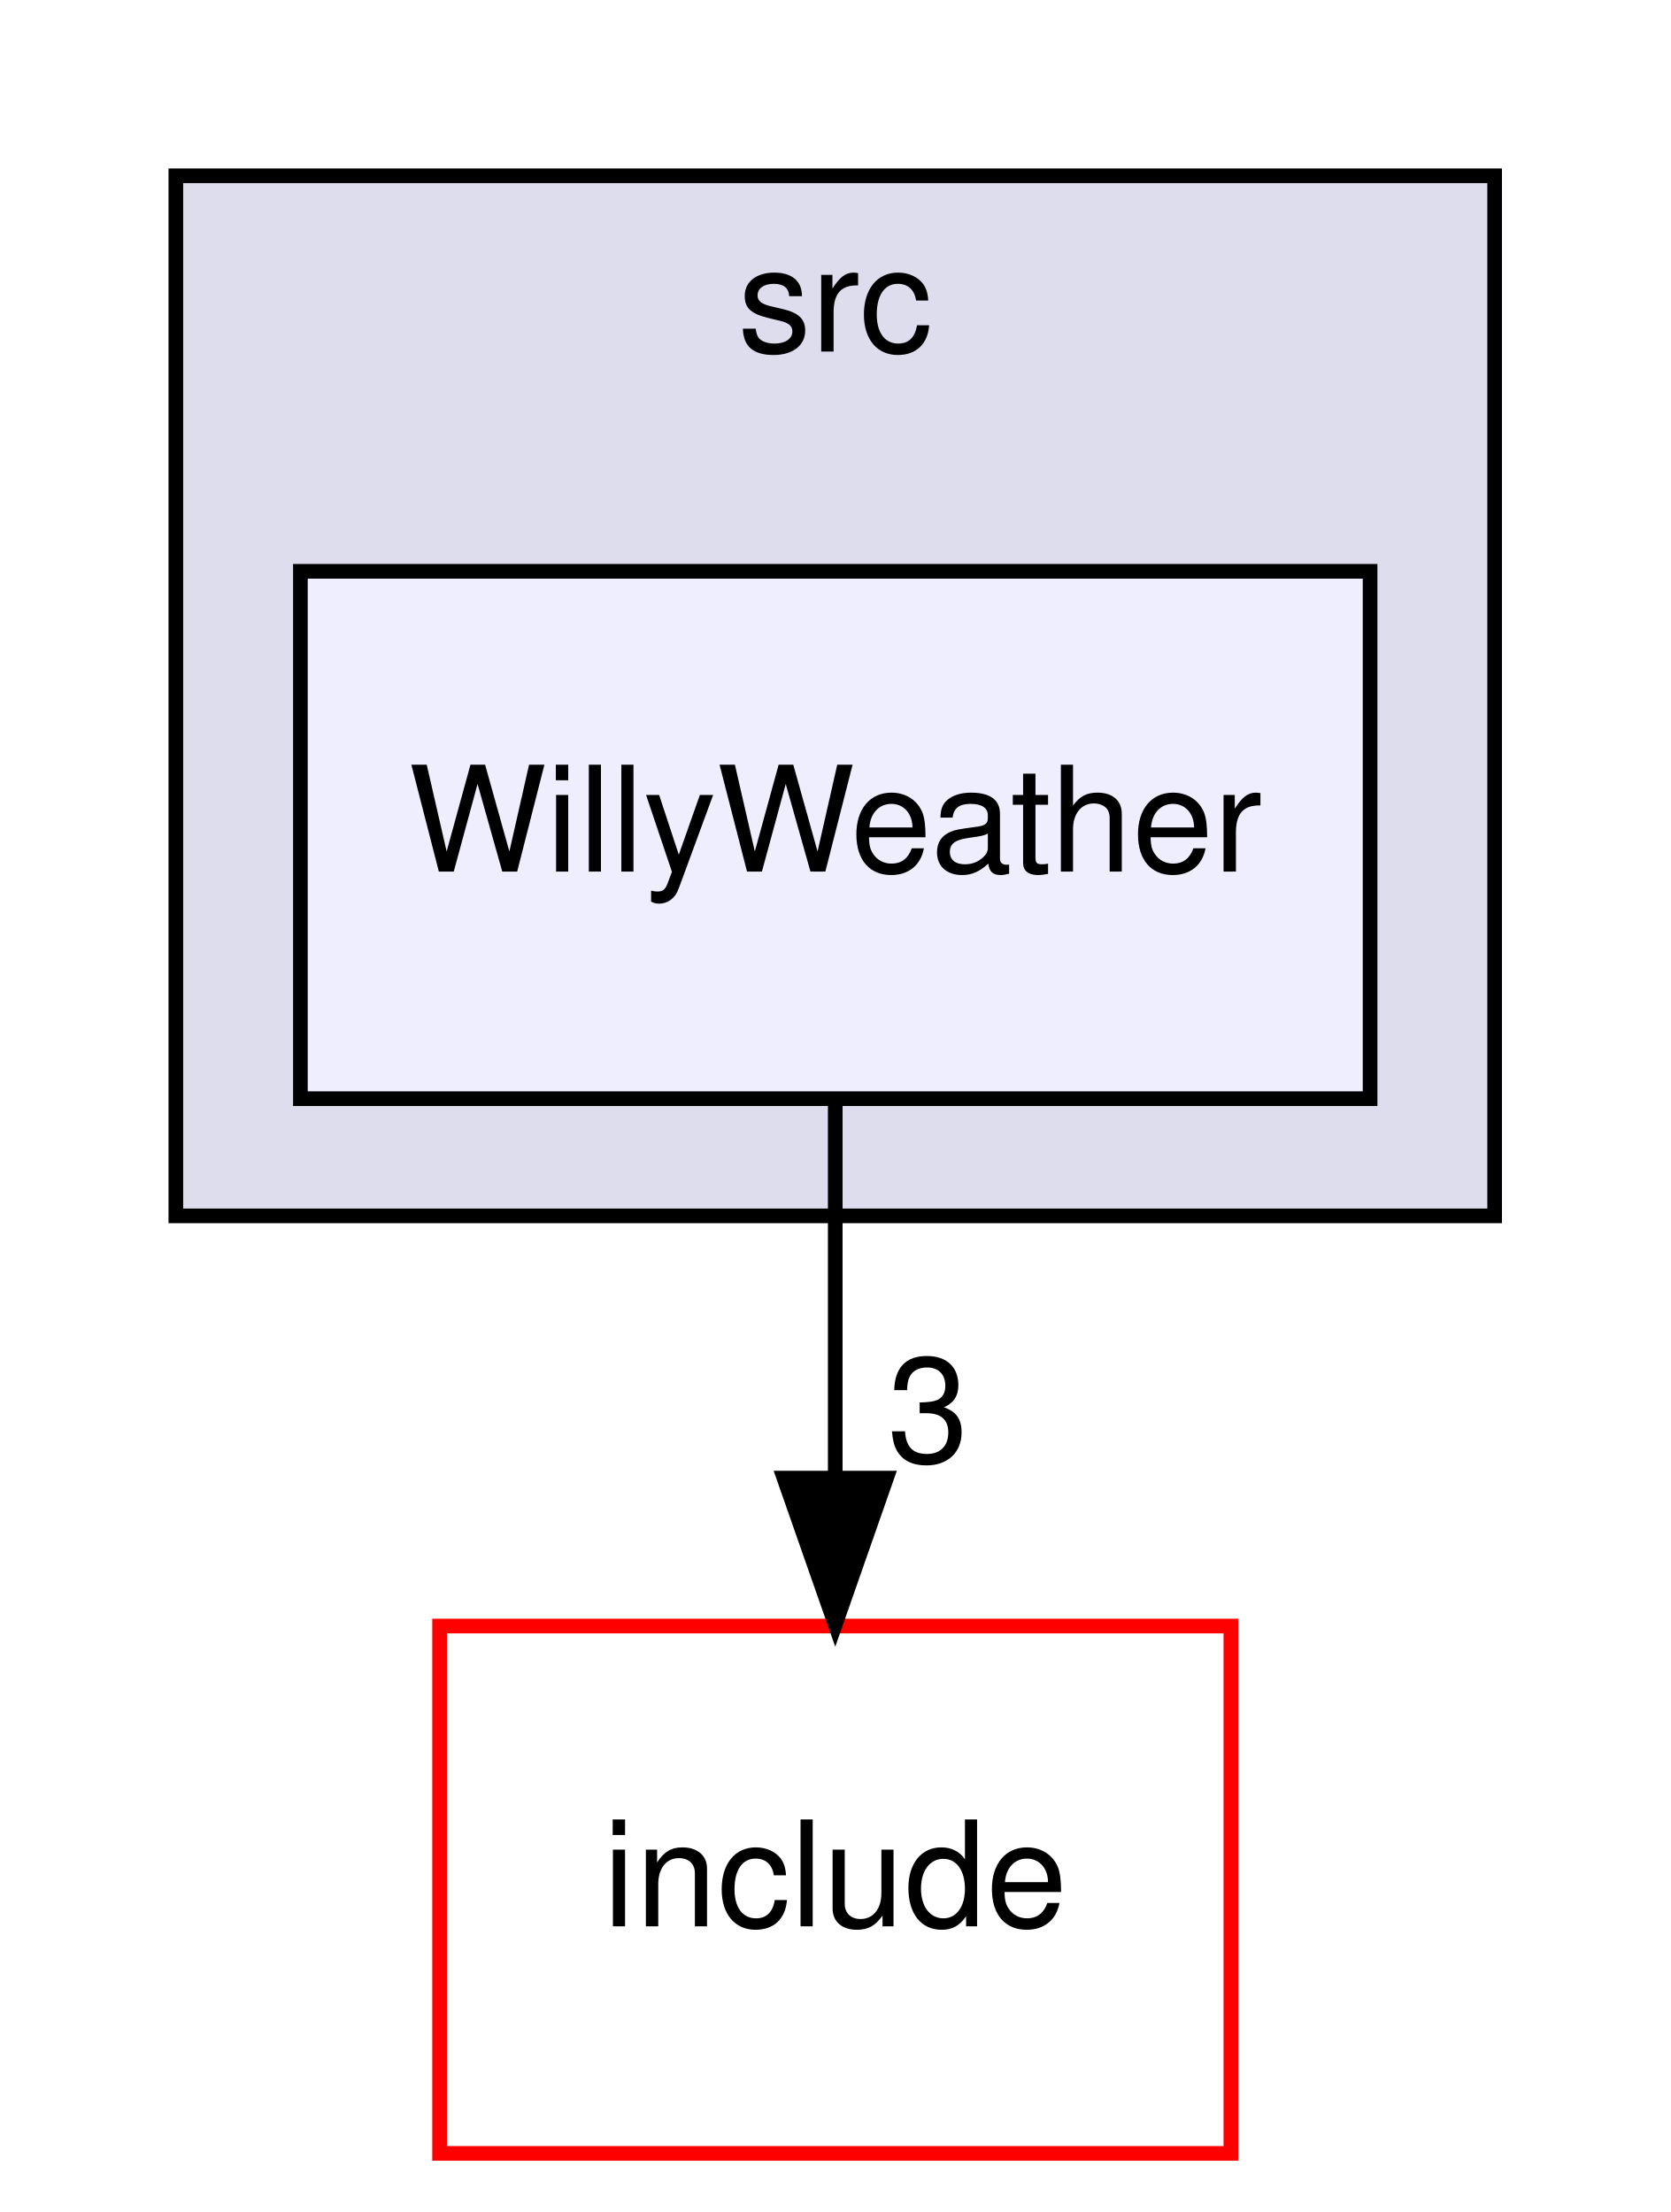
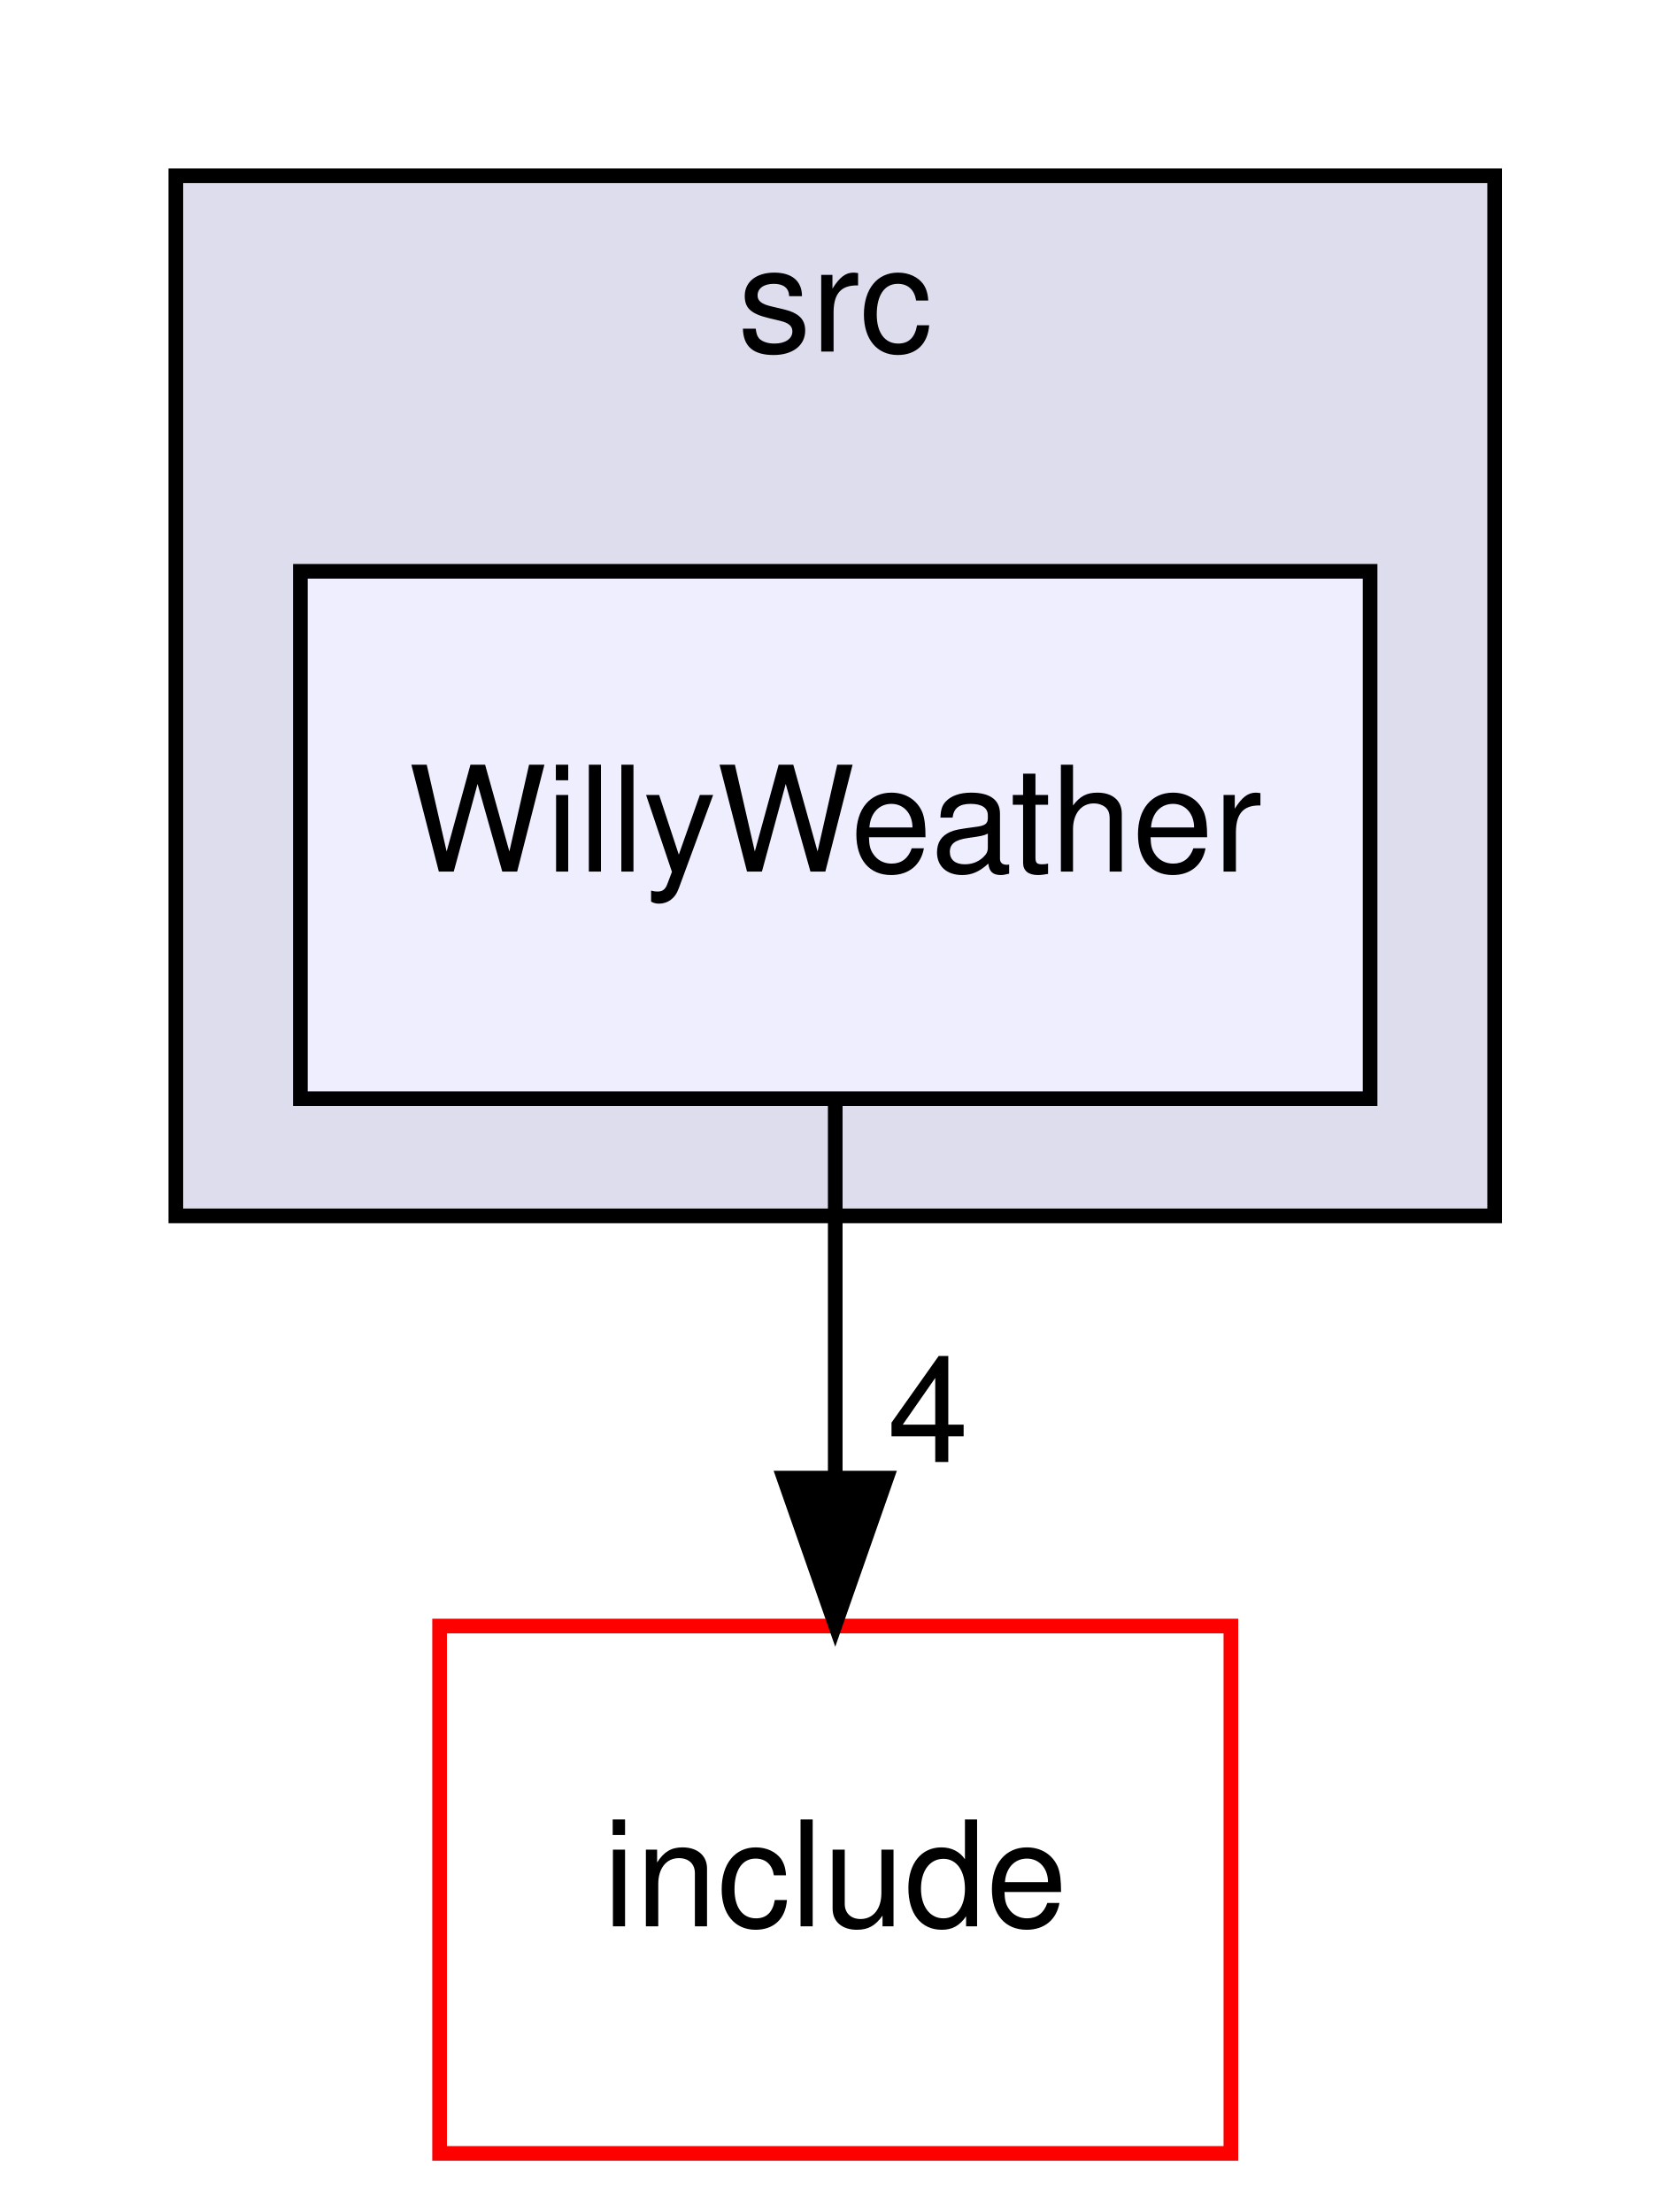
<svg xmlns="http://www.w3.org/2000/svg" xmlns:xlink="http://www.w3.org/1999/xlink" width="114pt" height="151pt" viewBox="0.00 0.00 114.00 151.00">
  <g id="graph0" class="graph" transform="scale(1 1) rotate(0) translate(4 147)">
    <g id="clust1" class="cluster">
      <g id="a_clust1">
        <a xlink:href="dir_68267d1309a1af8e8297ef4c3efbcdba.html" target="_top" xlink:title="src">
          <polygon fill="#ddddee" stroke="black" points="8,-64 8,-135 98,-135 98,-64 8,-64" />
          <text text-anchor="middle" x="53" y="-123" font-family="Helvetica,sans-Serif" font-size="10.00">src</text>
        </a>
      </g>
    </g>
    <g id="node1" class="node">
      <g id="a_node1">
        <a xlink:href="dir_45f09f16d23eb05e0a5eb01b1b9e44e3.html" target="_top" xlink:title="WillyWeather">
          <polygon fill="#eeeeff" stroke="black" points="89.5,-108 16.5,-108 16.5,-72 89.5,-72 89.5,-108" />
          <text text-anchor="middle" x="53" y="-87.5" font-family="Helvetica,sans-Serif" font-size="10.00">WillyWeather</text>
        </a>
      </g>
    </g>
    <g id="node2" class="node">
      <g id="a_node2">
        <a xlink:href="dir_d44c64559bbebec7f509842c48db8b23.html" target="_top" xlink:title="include">
          <polygon fill="none" stroke="red" points="80,-36 26,-36 26,0 80,0 80,-36" />
          <text text-anchor="middle" x="53" y="-15.5" font-family="Helvetica,sans-Serif" font-size="10.00">include</text>
        </a>
      </g>
    </g>
    <g id="edge1" class="edge">
      <path fill="none" stroke="black" d="M53,-71.7C53,-63.98 53,-54.71 53,-46.11" />
      <polygon fill="black" stroke="black" points="56.5,-46.1 53,-36.1 49.5,-46.1 56.5,-46.1" />
      <g id="a_edge1-headlabel">
-         <a xlink:href="dir_000011_000000.html" target="_top" xlink:title="3">
-           <text text-anchor="middle" x="59.34" y="-47.2" font-family="Helvetica,sans-Serif" font-size="10.00">3</text>
+         <a xlink:href="dir_000011_000000.html" target="_top" xlink:title="4">
+           <text text-anchor="middle" x="59.34" y="-47.2" font-family="Helvetica,sans-Serif" font-size="10.00">4</text>
        </a>
      </g>
    </g>
  </g>
</svg>
